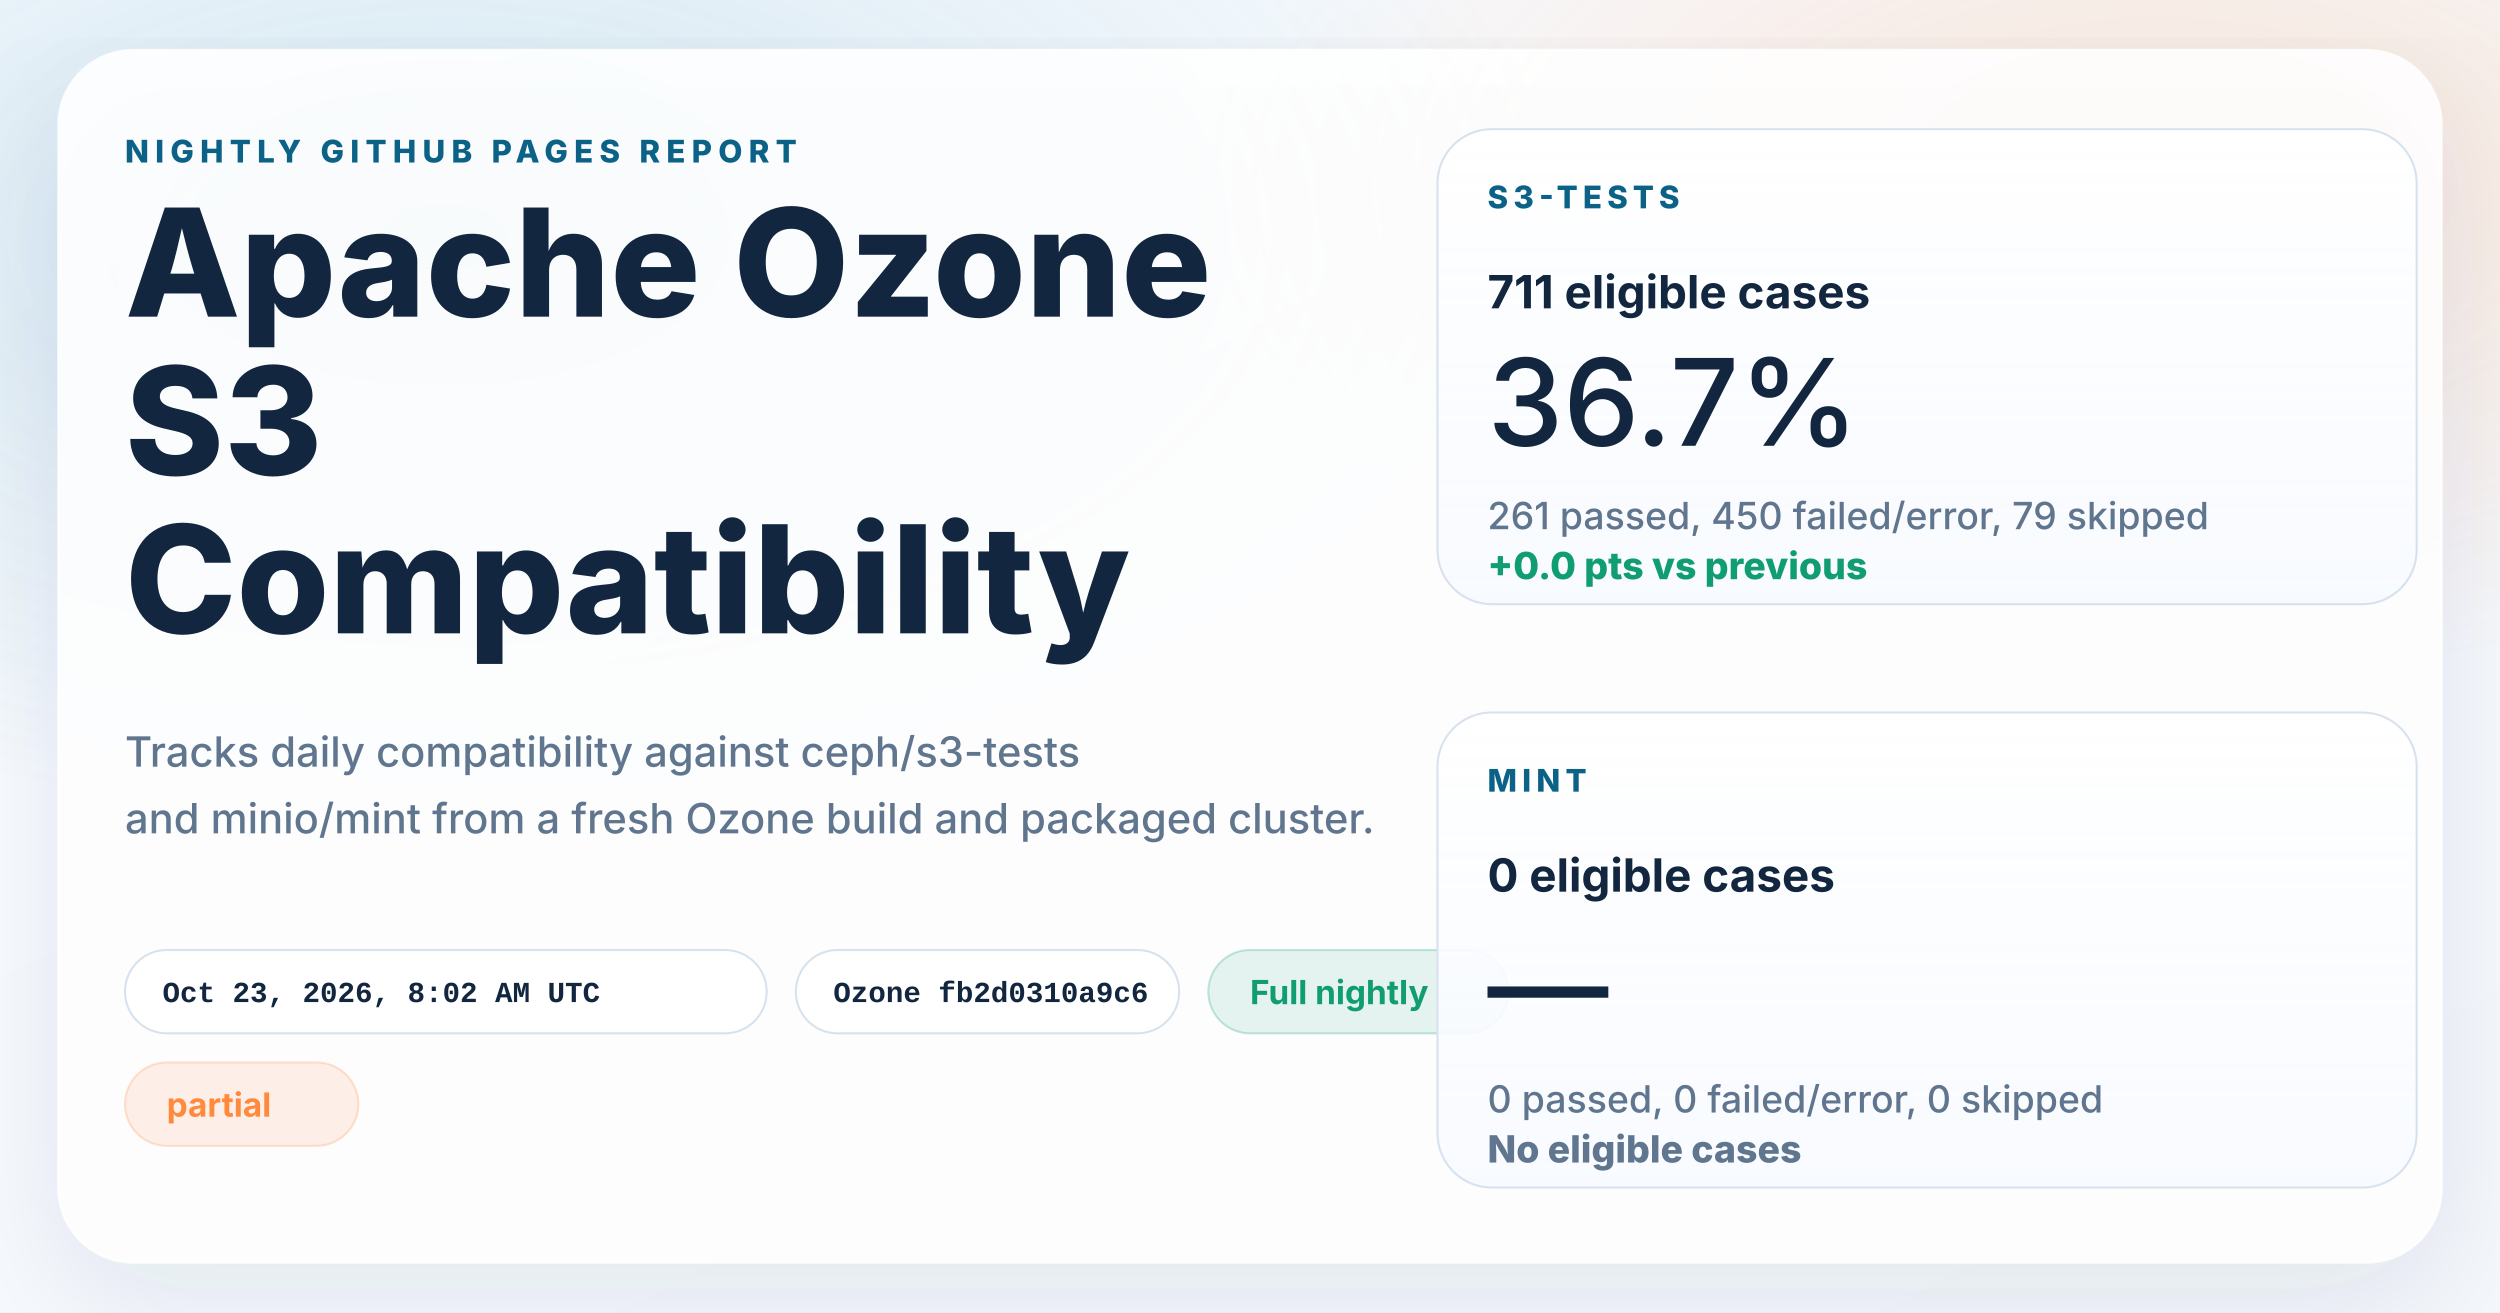
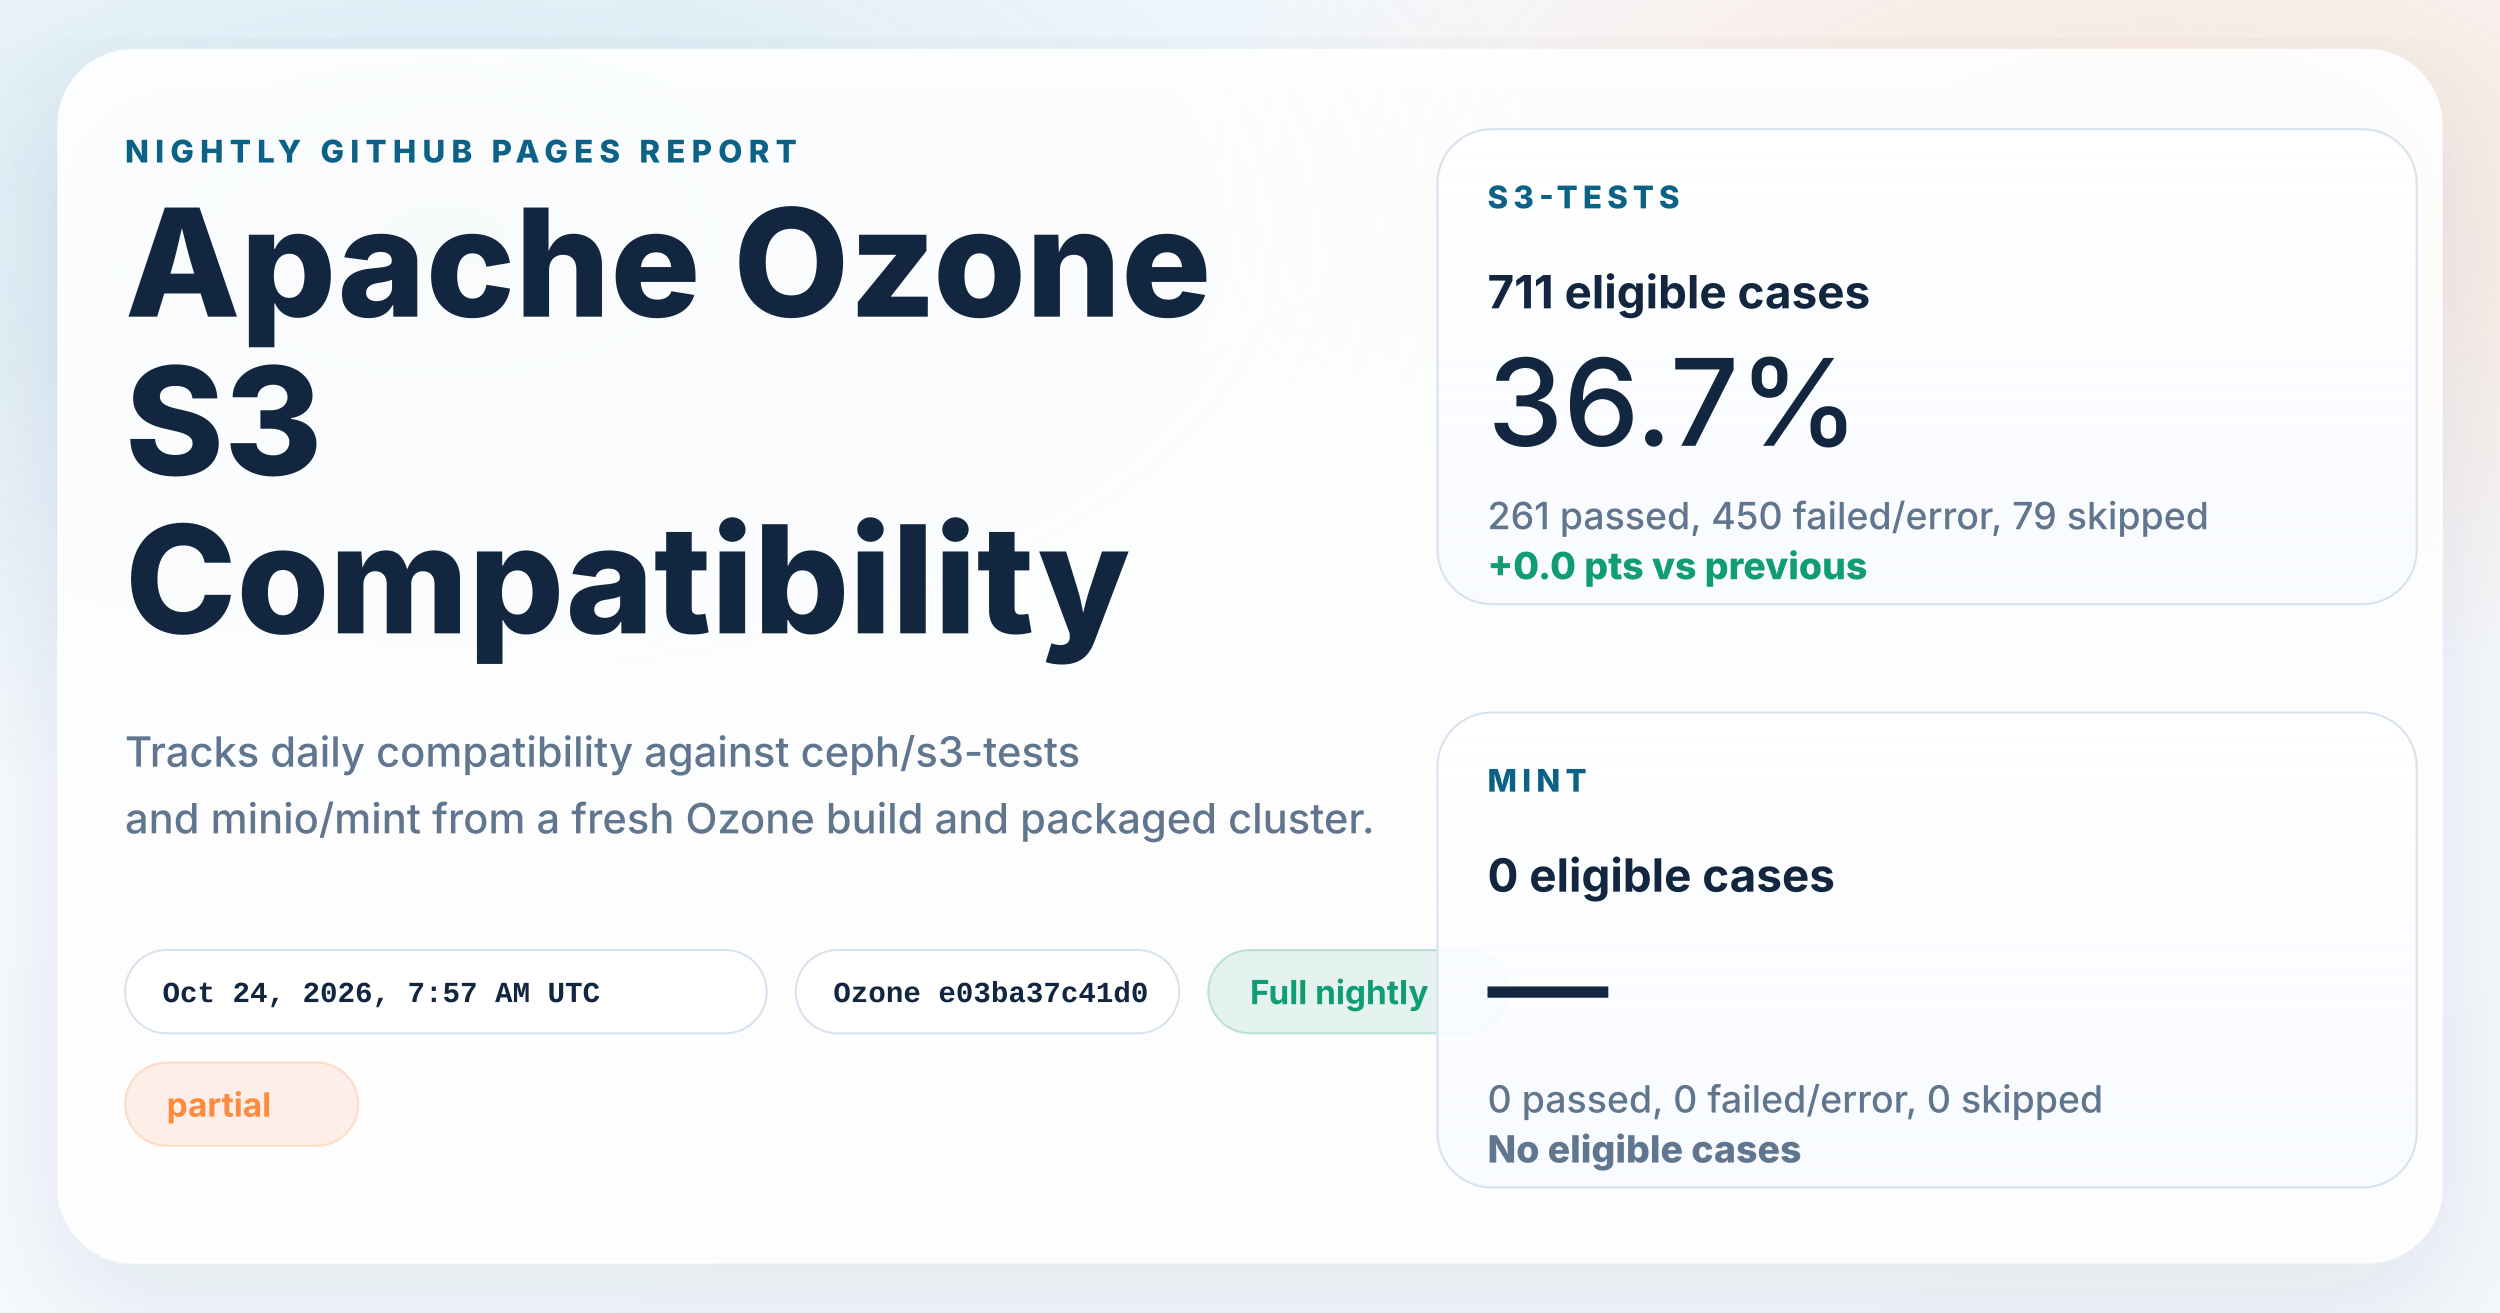
<svg xmlns="http://www.w3.org/2000/svg" width="1200" height="630" viewBox="0 0 1200 630" role="img" aria-labelledby="title desc">
  <defs>
    <linearGradient id="page" x1="0%" y1="0%" x2="100%" y2="100%">
      <stop offset="0%" stop-color="#f8fbff" />
      <stop offset="100%" stop-color="#f4f7fb" />
    </linearGradient>
    <radialGradient id="glowBlue" cx="18%" cy="18%" r="45%">
      <stop offset="0%" stop-color="#0d7fab" stop-opacity="0.16" />
      <stop offset="100%" stop-color="#0d7fab" stop-opacity="0" />
    </radialGradient>
    <radialGradient id="glowWarm" cx="86%" cy="14%" r="38%">
      <stop offset="0%" stop-color="#ff8a3d" stop-opacity="0.18" />
      <stop offset="100%" stop-color="#ff8a3d" stop-opacity="0" />
    </radialGradient>
    <linearGradient id="card" x1="0%" y1="0%" x2="0%" y2="100%">
      <stop offset="0%" stop-color="#ffffff" stop-opacity="0.96" />
      <stop offset="100%" stop-color="#f7faff" stop-opacity="0.88" />
    </linearGradient>
    <filter id="shadow" x="-10%" y="-10%" width="120%" height="120%">
      <feDropShadow dx="0" dy="18" stdDeviation="28" flood-color="#102d4c" flood-opacity="0.10" />
    </filter>
  </defs>
  <rect width="1200" height="630" fill="url(#page)" />
  <rect width="1200" height="630" fill="url(#glowBlue)" />
  <rect width="1200" height="630" fill="url(#glowWarm)" />
  <g filter="url(#shadow)">
    <rect x="28" y="24" width="1144" height="582" rx="36" fill="#ffffff" fill-opacity="0.86" stroke="#ffffff" stroke-opacity="0.75" />
  </g>
  <g font-family="system-ui, -apple-system, BlinkMacSystemFont, 'Segoe UI', sans-serif" fill="#12263f">
    <text x="60" y="78" font-size="15" font-weight="800" letter-spacing="3" fill="#0b6286">NIGHTLY GITHUB PAGES REPORT</text>
    <text x="60" y="152" font-size="72" font-weight="800">Apache Ozone</text>
    <text x="60" y="228" font-size="72" font-weight="800">S3</text>
    <text x="60" y="304" font-size="72" font-weight="800">Compatibility</text>
    <text x="60" y="368" font-size="20" font-weight="500" fill="#60758e">Tracks daily compatibility against ceph/s3-tests</text>
    <text x="60" y="400" font-size="20" font-weight="500" fill="#60758e">and minio/mint from a fresh Ozone build and packaged cluster.</text>
  </g>
  <g font-family="'SFMono-Regular', Consolas, 'Liberation Mono', monospace" font-size="14" font-weight="600">
    <g transform="translate(60 456)">
      <rect width="308" height="40" rx="20" fill="#ffffff" fill-opacity="0.94" stroke="#d7e2ee" />
-       <text x="18" y="25" fill="#12263f">Oct 23, 2026, 8:02 AM UTC</text>
+       <text x="18" y="25" fill="#12263f">Oct 24, 2026, 7:57 AM UTC</text>
    </g>
    <g transform="translate(382 456)">
      <rect width="184" height="40" rx="20" fill="#ffffff" fill-opacity="0.94" stroke="#d7e2ee" />
-       <text x="18" y="25" fill="#12263f">Ozone fb2d0310a9c6</text>
+       <text x="18" y="25" fill="#12263f">Ozone e03ba37c41d0</text>
    </g>
  </g>
  <g font-family="system-ui, -apple-system, BlinkMacSystemFont, 'Segoe UI', sans-serif" font-size="16" font-weight="700">
    <g transform="translate(580 456)">
      <rect width="144" height="40" rx="20" fill="#0f9d71" fill-opacity="0.10" stroke="#0f9d71" stroke-opacity="0.24" />
      <text x="20" y="26" fill="#0f9d71">Full nightly</text>
    </g>
    <g transform="translate(60 510)">
      <rect width="112" height="40" rx="20" fill="#ff8a3d" fill-opacity="0.12" stroke="#ff8a3d" stroke-opacity="0.24" />
      <text x="20" y="26" fill="#ff8a3d">partial</text>
    </g>
  </g>
  <g font-family="system-ui, -apple-system, BlinkMacSystemFont, 'Segoe UI', sans-serif" fill="#12263f">
    <g transform="translate(690 62)">
      <rect width="470" height="228" rx="26" fill="url(#card)" stroke="#d7e2ee" />
      <text x="24" y="38" font-size="15" font-weight="800" letter-spacing="2.5" fill="#0b6286">S3-TESTS</text>
      <text x="24" y="86" font-size="22" font-weight="700">711 eligible cases</text>
      <text x="24" y="152" font-size="58" font-weight="500">36.7%</text>
      <text x="24" y="192" font-size="18" font-weight="500" fill="#60758e">261 passed, 450 failed/error, 79 skipped</text>
      <text x="24" y="216" font-size="18" font-weight="800" fill="#0f9d71">+0.0 pts vs previous</text>
    </g>
    <g transform="translate(690 342)">
      <rect width="470" height="228" rx="26" fill="url(#card)" stroke="#d7e2ee" />
      <text x="24" y="38" font-size="15" font-weight="800" letter-spacing="2.5" fill="#0b6286">MINT</text>
      <text x="24" y="86" font-size="22" font-weight="700">0 eligible cases</text>
      <text x="24" y="152" font-size="58" font-weight="500">—</text>
      <text x="24" y="192" font-size="18" font-weight="500" fill="#60758e">0 passed, 0 failed/error, 0 skipped</text>
      <text x="24" y="216" font-size="18" font-weight="800" fill="#60758e">No eligible cases</text>
    </g>
  </g>
</svg>
